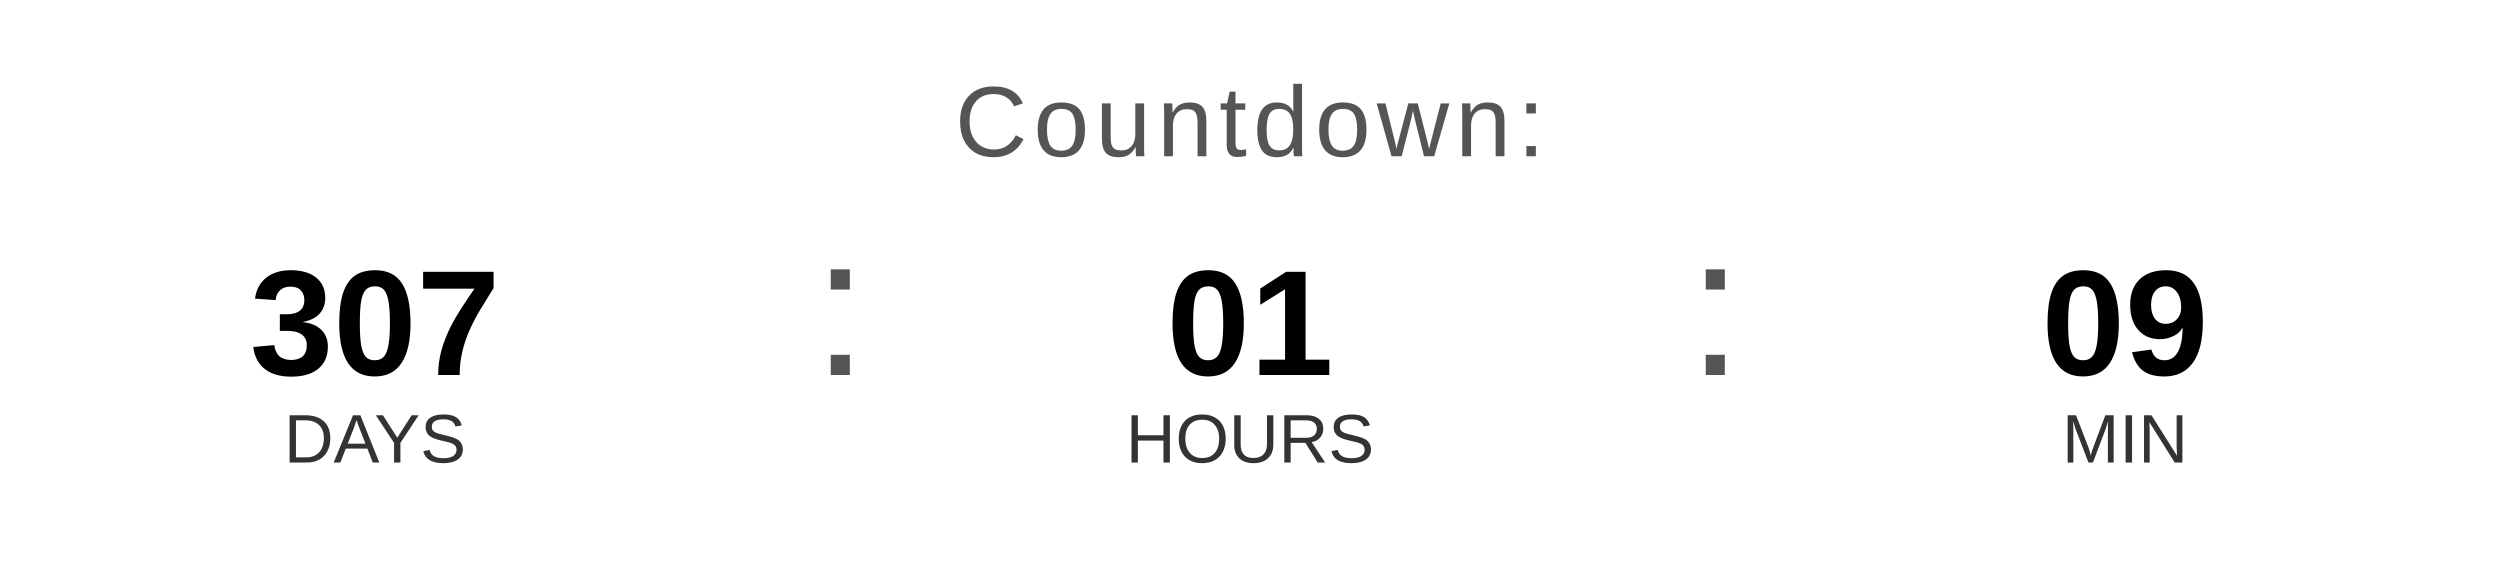
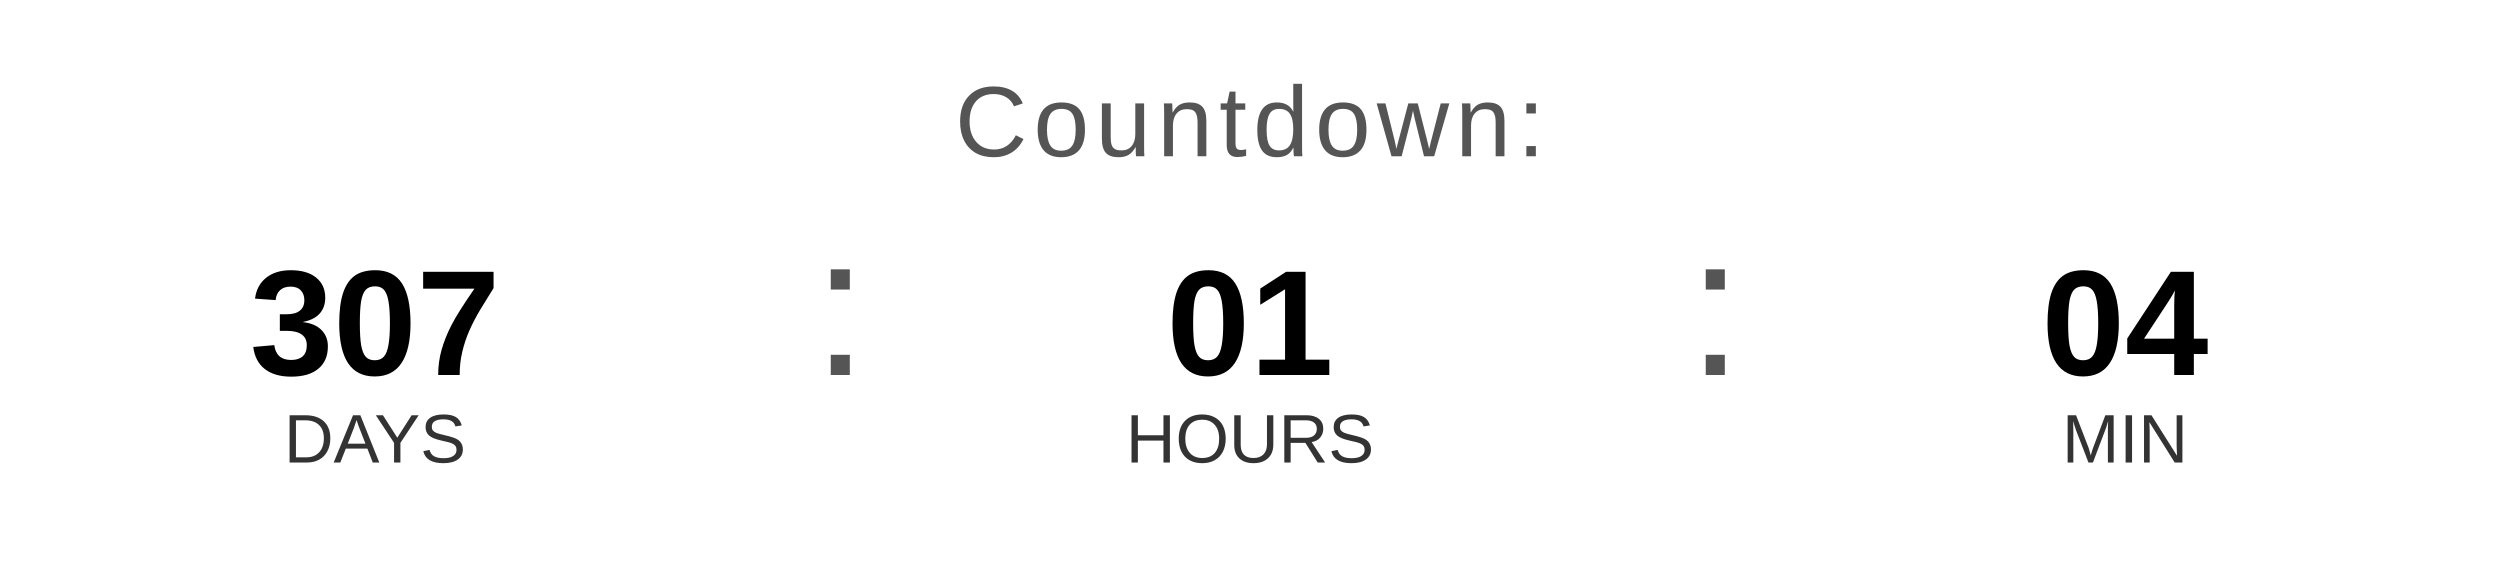
<svg xmlns="http://www.w3.org/2000/svg" width="400" height="90" viewBox="0 0 400 90">
  <text x="200" y="25" font-family="Arial, Helvetica, sans-serif" font-size="16" fill="#555555" text-anchor="middle" letter-spacing="1">
    Countdown:
  </text>
  <text x="60" y="60" font-family="Arial, Helvetica, sans-serif" font-size="24" font-weight="bold" fill="#000000" text-anchor="middle">307</text>
  <text x="60" y="74" font-family="Arial, Helvetica, sans-serif" font-size="11" fill="#333333" text-anchor="middle">DAYS</text>
  <text x="130" y="60" font-family="Arial, sans-serif" font-size="32" fill="#555555">:</text>
  <text x="200" y="60" font-family="Arial, Helvetica, sans-serif" font-size="24" font-weight="bold" fill="#000000" text-anchor="middle">01</text>
  <text x="200" y="74" font-family="Arial, Helvetica, sans-serif" font-size="11" fill="#333333" text-anchor="middle">HOURS</text>
  <text x="270" y="60" font-family="Arial, sans-serif" font-size="32" fill="#555555">:</text>
-   <text x="340" y="60" font-family="Arial, Helvetica, sans-serif" font-size="24" font-weight="bold" fill="#000000" text-anchor="middle">09</text>
+   <text x="340" y="60" font-family="Arial, Helvetica, sans-serif" font-size="24" font-weight="bold" fill="#000000" text-anchor="middle">04</text>
  <text x="340" y="74" font-family="Arial, Helvetica, sans-serif" font-size="11" fill="#333333" text-anchor="middle">MIN</text>
</svg>
